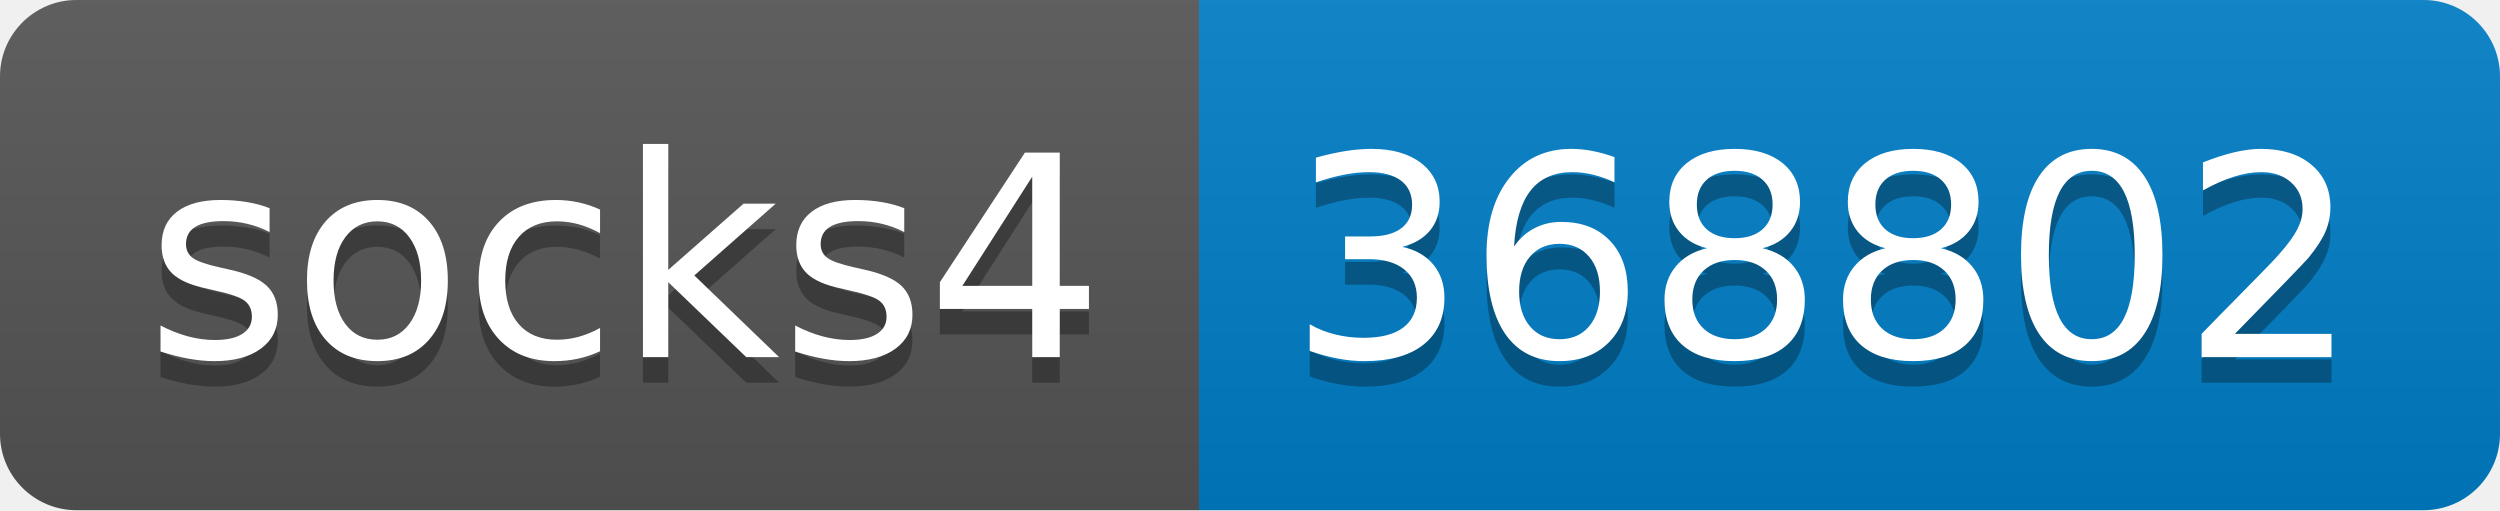
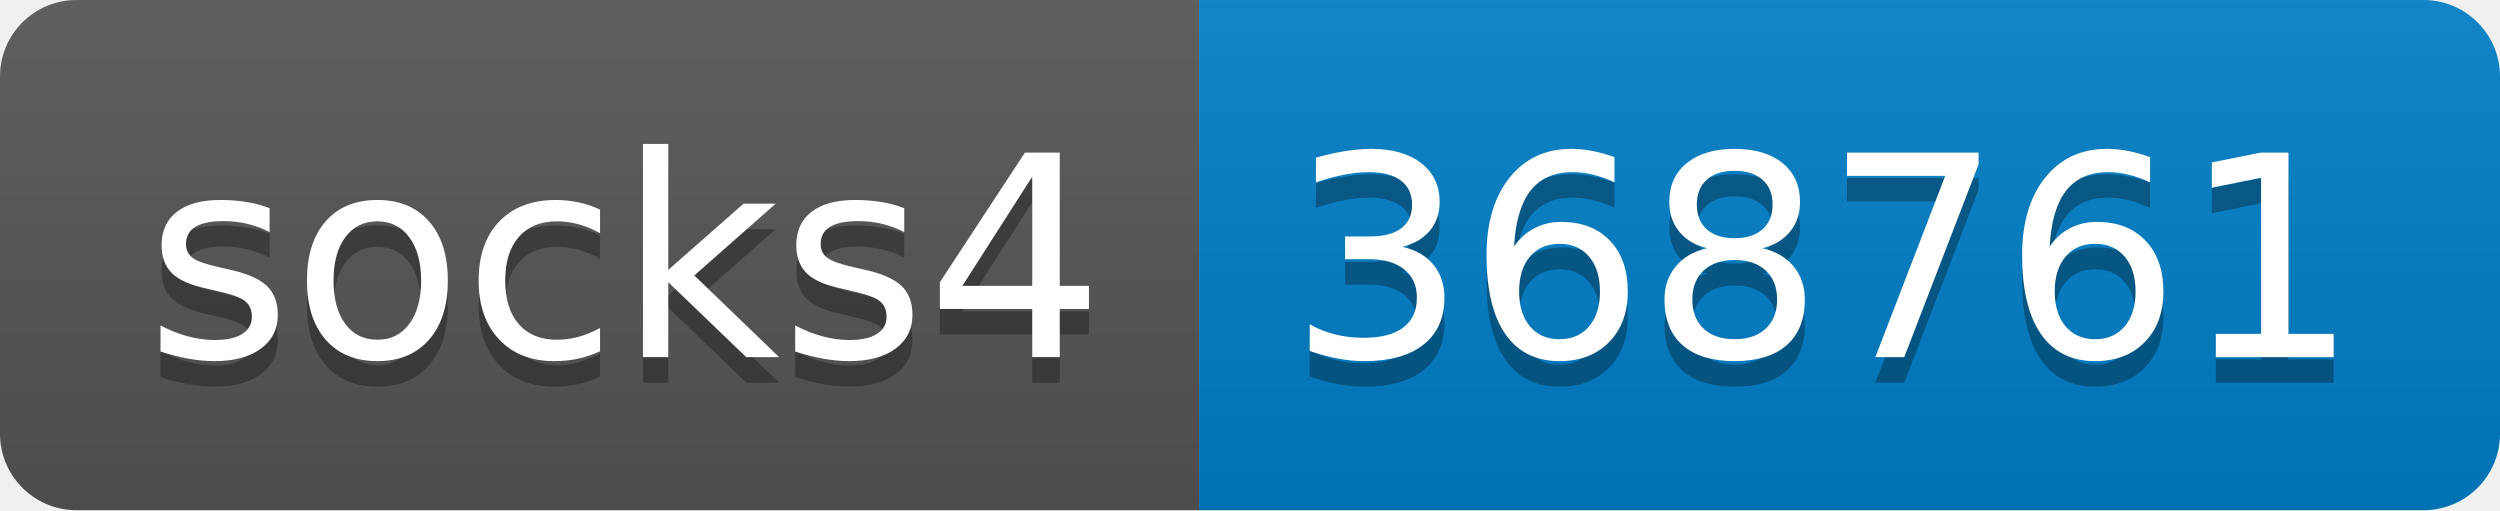
- <svg xmlns="http://www.w3.org/2000/svg" width="98" height="20" role="img" aria-label="socks4: 368802">
+ <svg xmlns="http://www.w3.org/2000/svg" width="98" height="20" role="img" aria-label="socks4: 368761">
  <linearGradient id="s" x2="0" y2="100%">
    <stop offset="0" stop-color="#bbb" stop-opacity=".1" />
    <stop offset="1" stop-opacity=".1" />
  </linearGradient>
  <clipPath id="r">
    <rect width="98" height="20" rx="3" fill="#fff" />
  </clipPath>
  <g clip-path="url(#r)">
    <rect width="47" height="20" fill="#555" />
    <rect x="47" width="51" height="20" fill="#007ec6" />
    <rect width="98" height="20" fill="url(#s)" />
  </g>
  <g fill="#fff" text-anchor="middle" font-family="Verdana,Geneva,DejaVu Sans,sans-serif" text-rendering="geometricPrecision" font-size="110">
    <text aria-hidden="true" x="245" y="150" fill="#010101" fill-opacity=".3" transform="scale(.1)" textLength="370">socks4</text>
    <text x="245" y="140" transform="scale(.1)" fill="#fff" textLength="370">socks4</text>
-     <text aria-hidden="true" x="715" y="150" fill="#010101" fill-opacity=".3" transform="scale(.1)" textLength="410">368802</text>
-     <text x="715" y="140" transform="scale(.1)" fill="#fff" textLength="410">368802</text>
+     <text aria-hidden="true" x="715" y="150" fill="#010101" fill-opacity=".3" transform="scale(.1)" textLength="410">368761</text>
+     <text x="715" y="140" transform="scale(.1)" fill="#fff" textLength="410">368761</text>
  </g>
</svg>
